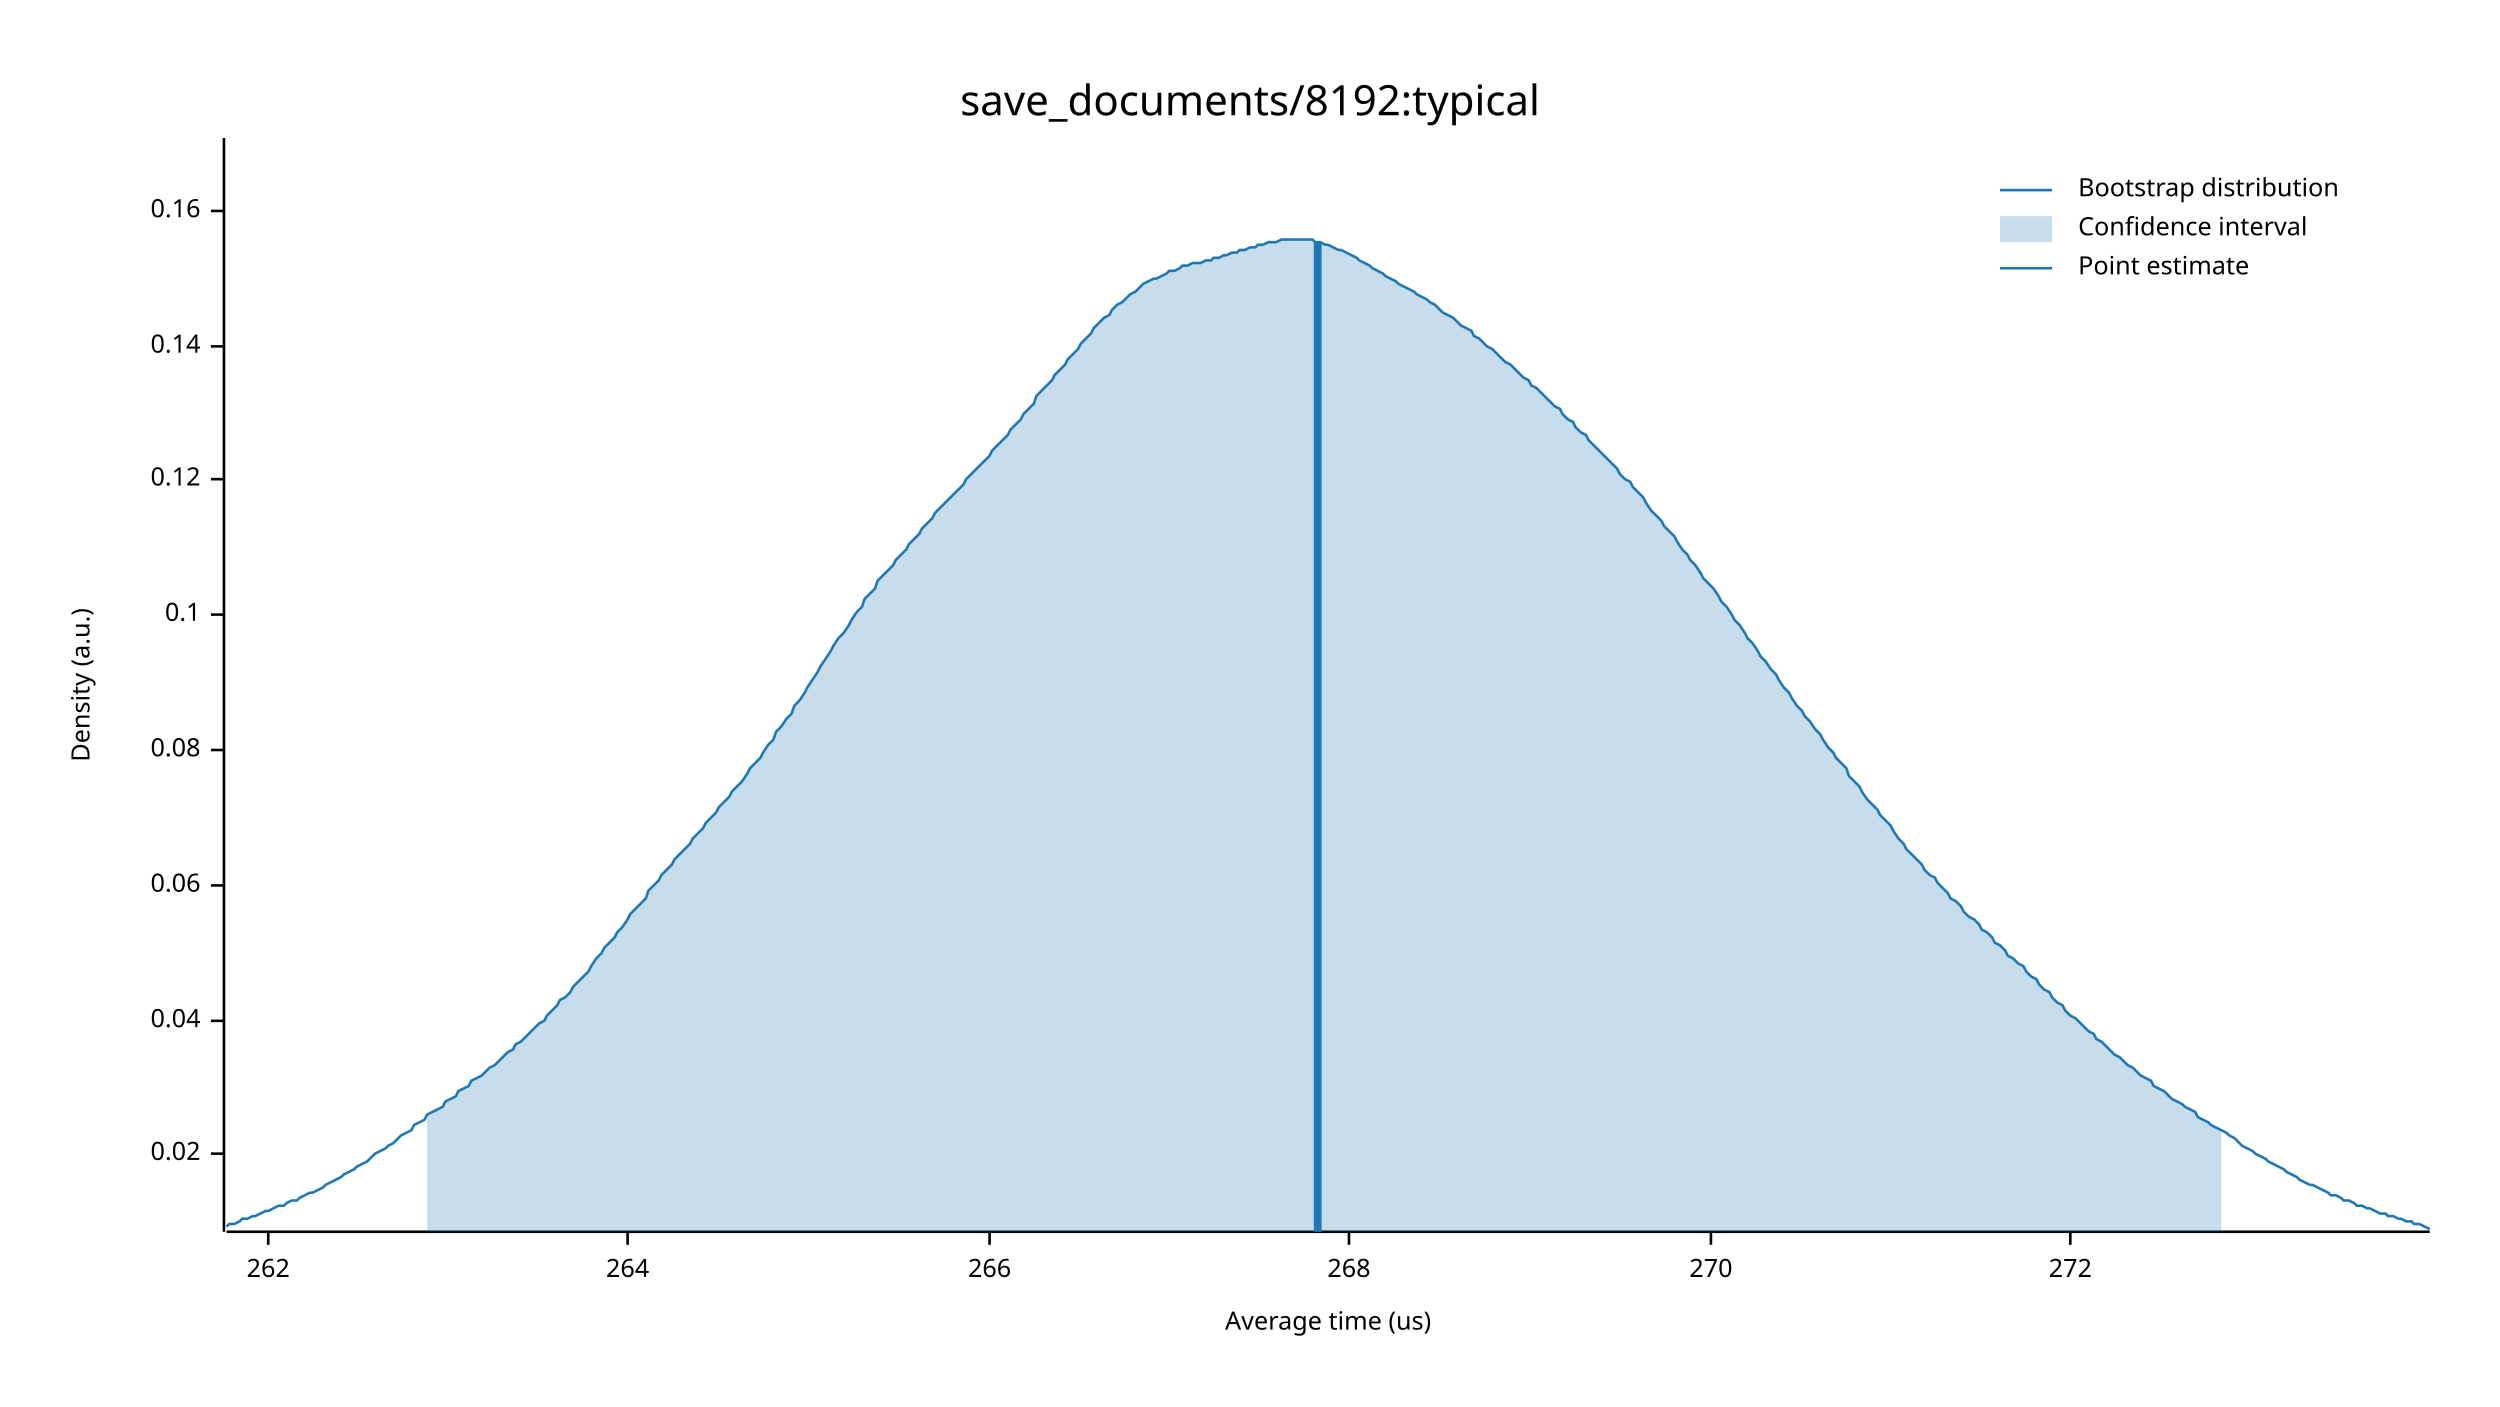
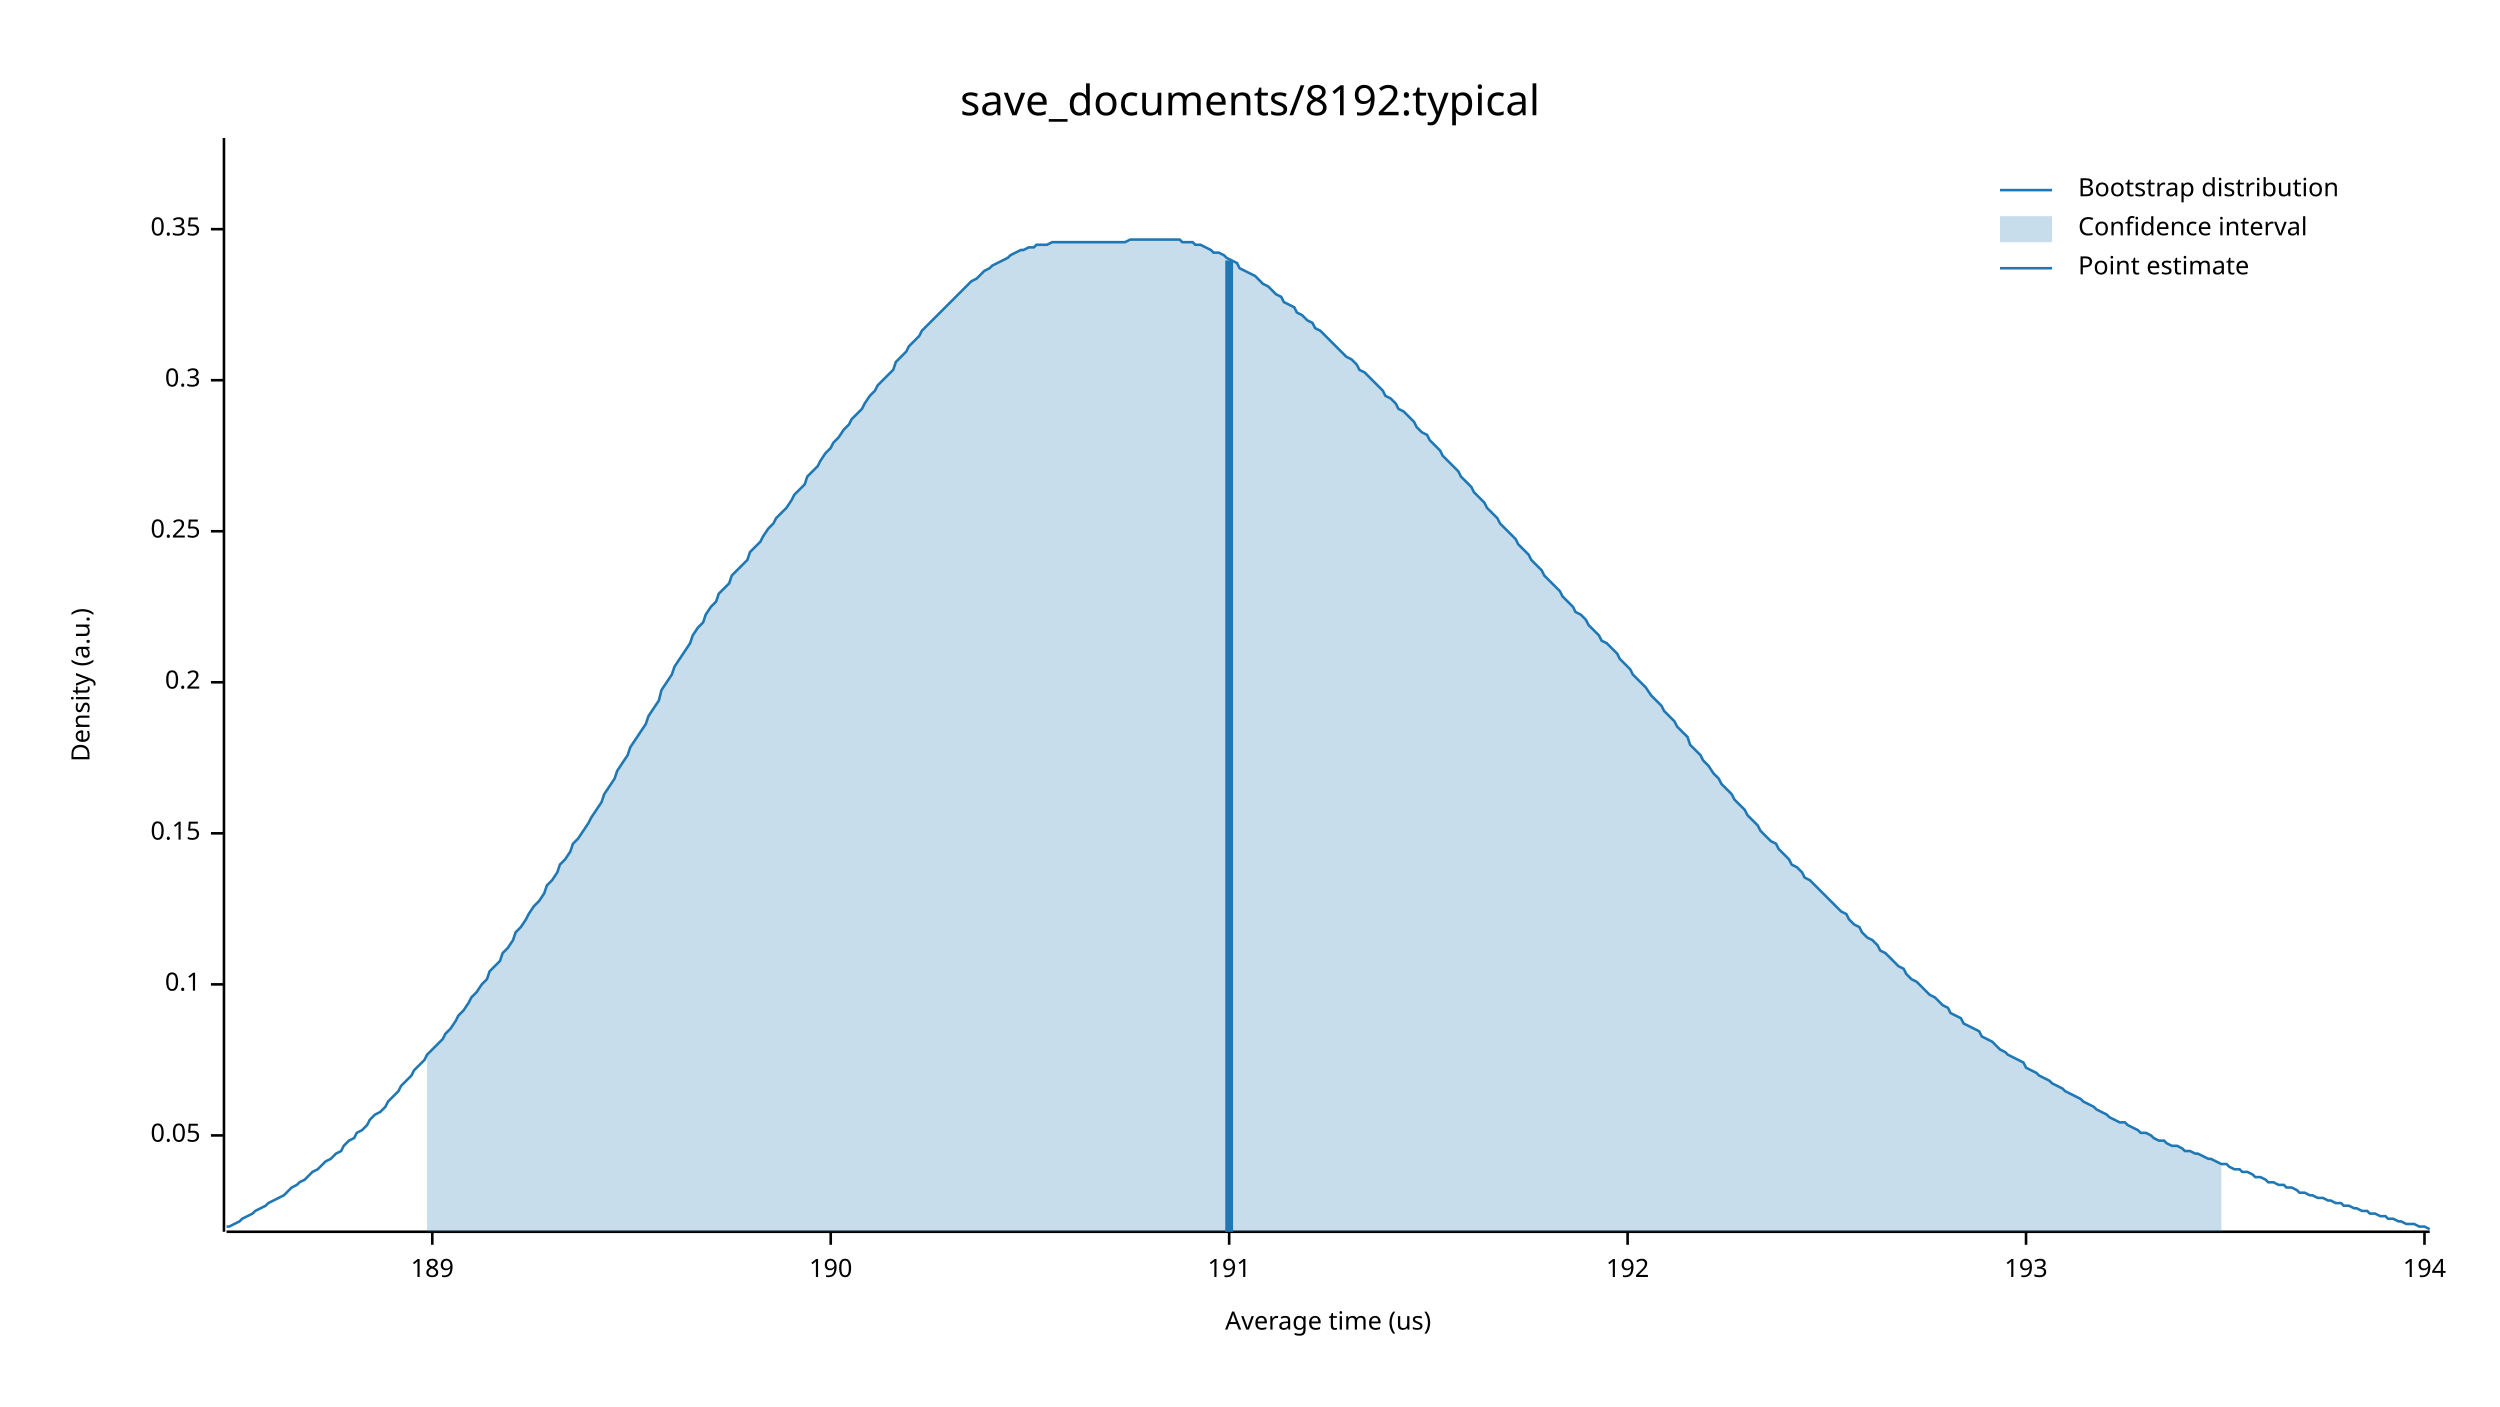
<svg xmlns="http://www.w3.org/2000/svg" width="960" height="540" viewBox="0 0 960 540">
  <text x="480" y="32" dy="0.76em" text-anchor="middle" font-family="sans-serif" font-size="16.129" opacity="1" fill="#000000">
save_documents/8192:typical
</text>
  <text x="27" y="263" dy="0.76em" text-anchor="middle" font-family="sans-serif" font-size="9.677" opacity="1" fill="#000000" transform="rotate(270, 27, 263)">
Density (a.u.)
</text>
  <text x="510" y="513" dy="-0.5ex" text-anchor="middle" font-family="sans-serif" font-size="9.677" opacity="1" fill="#000000">
Average time (us)
</text>
  <polyline fill="none" opacity="1" stroke="#000000" stroke-width="1" points="86,53 86,473 " />
-   <text x="77" y="443" dy="0.5ex" text-anchor="end" font-family="sans-serif" font-size="9.677" opacity="1" fill="#000000">
- 0.02
+   <text x="77" y="436" dy="0.5ex" text-anchor="end" font-family="sans-serif" font-size="9.677" opacity="1" fill="#000000">
+ 0.05
</text>
-   <polyline fill="none" opacity="1" stroke="#000000" stroke-width="1" points="81,443 86,443 " />
-   <text x="77" y="392" dy="0.5ex" text-anchor="end" font-family="sans-serif" font-size="9.677" opacity="1" fill="#000000">
- 0.04
- </text>
-   <polyline fill="none" opacity="1" stroke="#000000" stroke-width="1" points="81,392 86,392 " />
-   <text x="77" y="340" dy="0.5ex" text-anchor="end" font-family="sans-serif" font-size="9.677" opacity="1" fill="#000000">
- 0.06
- </text>
-   <polyline fill="none" opacity="1" stroke="#000000" stroke-width="1" points="81,340 86,340 " />
-   <text x="77" y="288" dy="0.5ex" text-anchor="end" font-family="sans-serif" font-size="9.677" opacity="1" fill="#000000">
- 0.08
- </text>
-   <polyline fill="none" opacity="1" stroke="#000000" stroke-width="1" points="81,288 86,288 " />
-   <text x="77" y="236" dy="0.5ex" text-anchor="end" font-family="sans-serif" font-size="9.677" opacity="1" fill="#000000">
+   <polyline fill="none" opacity="1" stroke="#000000" stroke-width="1" points="81,436 86,436 " />
+   <text x="77" y="378" dy="0.5ex" text-anchor="end" font-family="sans-serif" font-size="9.677" opacity="1" fill="#000000">
0.1
</text>
-   <polyline fill="none" opacity="1" stroke="#000000" stroke-width="1" points="81,236 86,236 " />
-   <text x="77" y="184" dy="0.5ex" text-anchor="end" font-family="sans-serif" font-size="9.677" opacity="1" fill="#000000">
- 0.12
+   <polyline fill="none" opacity="1" stroke="#000000" stroke-width="1" points="81,378 86,378 " />
+   <text x="77" y="320" dy="0.5ex" text-anchor="end" font-family="sans-serif" font-size="9.677" opacity="1" fill="#000000">
+ 0.15
</text>
-   <polyline fill="none" opacity="1" stroke="#000000" stroke-width="1" points="81,184 86,184 " />
-   <text x="77" y="133" dy="0.5ex" text-anchor="end" font-family="sans-serif" font-size="9.677" opacity="1" fill="#000000">
- 0.14
+   <polyline fill="none" opacity="1" stroke="#000000" stroke-width="1" points="81,320 86,320 " />
+   <text x="77" y="262" dy="0.5ex" text-anchor="end" font-family="sans-serif" font-size="9.677" opacity="1" fill="#000000">
+ 0.2
</text>
-   <polyline fill="none" opacity="1" stroke="#000000" stroke-width="1" points="81,133 86,133 " />
-   <text x="77" y="81" dy="0.5ex" text-anchor="end" font-family="sans-serif" font-size="9.677" opacity="1" fill="#000000">
- 0.16
+   <polyline fill="none" opacity="1" stroke="#000000" stroke-width="1" points="81,262 86,262 " />
+   <text x="77" y="204" dy="0.5ex" text-anchor="end" font-family="sans-serif" font-size="9.677" opacity="1" fill="#000000">
+ 0.25
</text>
-   <polyline fill="none" opacity="1" stroke="#000000" stroke-width="1" points="81,81 86,81 " />
+   <polyline fill="none" opacity="1" stroke="#000000" stroke-width="1" points="81,204 86,204 " />
+   <text x="77" y="146" dy="0.5ex" text-anchor="end" font-family="sans-serif" font-size="9.677" opacity="1" fill="#000000">
+ 0.3
+ </text>
+   <polyline fill="none" opacity="1" stroke="#000000" stroke-width="1" points="81,146 86,146 " />
+   <text x="77" y="88" dy="0.5ex" text-anchor="end" font-family="sans-serif" font-size="9.677" opacity="1" fill="#000000">
+ 0.35
+ </text>
+   <polyline fill="none" opacity="1" stroke="#000000" stroke-width="1" points="81,88 86,88 " />
  <polyline fill="none" opacity="1" stroke="#000000" stroke-width="1" points="87,473 933,473 " />
-   <text x="103" y="483" dy="0.76em" text-anchor="middle" font-family="sans-serif" font-size="9.677" opacity="1" fill="#000000">
- 262
+   <text x="166" y="483" dy="0.76em" text-anchor="middle" font-family="sans-serif" font-size="9.677" opacity="1" fill="#000000">
+ 189
</text>
-   <polyline fill="none" opacity="1" stroke="#000000" stroke-width="1" points="103,473 103,478 " />
-   <text x="241" y="483" dy="0.76em" text-anchor="middle" font-family="sans-serif" font-size="9.677" opacity="1" fill="#000000">
- 264
+   <polyline fill="none" opacity="1" stroke="#000000" stroke-width="1" points="166,473 166,478 " />
+   <text x="319" y="483" dy="0.76em" text-anchor="middle" font-family="sans-serif" font-size="9.677" opacity="1" fill="#000000">
+ 190
</text>
-   <polyline fill="none" opacity="1" stroke="#000000" stroke-width="1" points="241,473 241,478 " />
-   <text x="380" y="483" dy="0.76em" text-anchor="middle" font-family="sans-serif" font-size="9.677" opacity="1" fill="#000000">
- 266
+   <polyline fill="none" opacity="1" stroke="#000000" stroke-width="1" points="319,473 319,478 " />
+   <text x="472" y="483" dy="0.76em" text-anchor="middle" font-family="sans-serif" font-size="9.677" opacity="1" fill="#000000">
+ 191
</text>
-   <polyline fill="none" opacity="1" stroke="#000000" stroke-width="1" points="380,473 380,478 " />
-   <text x="518" y="483" dy="0.76em" text-anchor="middle" font-family="sans-serif" font-size="9.677" opacity="1" fill="#000000">
- 268
+   <polyline fill="none" opacity="1" stroke="#000000" stroke-width="1" points="472,473 472,478 " />
+   <text x="625" y="483" dy="0.76em" text-anchor="middle" font-family="sans-serif" font-size="9.677" opacity="1" fill="#000000">
+ 192
</text>
-   <polyline fill="none" opacity="1" stroke="#000000" stroke-width="1" points="518,473 518,478 " />
-   <text x="657" y="483" dy="0.76em" text-anchor="middle" font-family="sans-serif" font-size="9.677" opacity="1" fill="#000000">
- 270
+   <polyline fill="none" opacity="1" stroke="#000000" stroke-width="1" points="625,473 625,478 " />
+   <text x="778" y="483" dy="0.76em" text-anchor="middle" font-family="sans-serif" font-size="9.677" opacity="1" fill="#000000">
+ 193
</text>
-   <polyline fill="none" opacity="1" stroke="#000000" stroke-width="1" points="657,473 657,478 " />
-   <text x="795" y="483" dy="0.76em" text-anchor="middle" font-family="sans-serif" font-size="9.677" opacity="1" fill="#000000">
- 272
+   <polyline fill="none" opacity="1" stroke="#000000" stroke-width="1" points="778,473 778,478 " />
+   <text x="931" y="483" dy="0.76em" text-anchor="middle" font-family="sans-serif" font-size="9.677" opacity="1" fill="#000000">
+ 194
</text>
-   <polyline fill="none" opacity="1" stroke="#000000" stroke-width="1" points="795,473 795,478 " />
-   <polyline fill="none" opacity="1" stroke="#1F78B4" stroke-width="1" points="87,471 88,470 90,470 92,469 93,468 95,468 97,467 98,467 100,466 102,465 103,465 105,464 107,463 109,463 110,462 112,461 114,461 115,460 117,459 119,458 120,458 122,457 124,456 125,455 127,454 129,453 131,452 132,451 134,450 136,449 137,448 139,447 141,446 142,445 144,443 146,442 148,441 149,440 151,439 153,437 154,436 156,435 158,434 159,432 161,431 163,430 164,428 166,427 168,426 170,425 171,423 173,422 175,421 176,419 178,418 180,417 181,415 183,414 185,413 187,411 188,410 190,409 192,407 193,406 195,404 197,403 198,401 200,400 202,398 203,397 205,395 207,393 209,392 210,390 212,388 214,386 215,384 217,383 219,381 220,379 222,377 224,375 226,373 227,371 229,368 231,366 232,364 234,362 236,360 237,358 239,356 241,353 242,351 244,349 246,347 248,345 249,342 251,340 253,338 254,336 256,334 258,332 259,330 261,328 263,326 265,324 266,322 268,320 270,318 271,316 273,314 275,312 276,310 278,308 280,306 281,304 283,302 285,300 287,297 288,295 290,293 292,291 293,289 295,286 297,284 298,281 300,279 302,276 304,274 305,271 307,269 309,266 310,264 312,261 314,258 315,256 317,253 319,250 320,248 322,245 324,243 326,240 327,238 329,235 331,233 332,230 334,228 336,226 337,223 339,221 341,219 343,217 344,215 346,213 348,211 349,209 351,207 353,205 354,203 356,201 358,199 359,197 361,195 363,193 365,191 366,190 368,188 370,186 371,184 373,182 375,180 376,179 378,177 380,175 381,173 383,171 385,169 387,167 388,165 390,163 392,161 393,159 395,157 397,155 398,152 400,150 402,148 404,146 405,144 407,142 409,140 410,138 412,136 414,134 415,132 417,130 419,128 420,126 422,124 424,122 426,121 427,119 429,117 431,116 432,115 434,113 436,112 437,111 439,109 441,108 443,107 444,107 446,106 448,105 449,104 451,104 453,103 454,102 456,102 458,101 459,101 461,101 463,100 465,100 466,99 468,99 470,98 471,98 473,97 475,97 476,96 478,96 480,95 482,95 483,94 485,94 487,93 488,93 490,93 492,92 493,92 495,92 497,92 498,92 500,92 502,92 504,92 505,93 507,93 509,94 510,94 512,95 514,96 515,96 517,97 519,98 521,99 522,100 524,101 526,102 527,103 529,104 531,105 532,106 534,107 536,108 537,109 539,110 541,111 543,112 544,113 546,114 548,115 549,116 551,117 553,119 554,120 556,121 558,122 560,124 561,125 563,126 565,127 566,129 568,130 570,132 571,133 573,134 575,136 576,137 578,139 580,140 582,142 583,143 585,145 587,146 588,148 590,149 592,151 593,152 595,154 597,156 599,157 600,159 602,161 604,162 605,164 607,166 609,167 610,169 612,171 614,173 615,174 617,176 619,178 621,180 622,182 624,184 626,185 627,187 629,189 631,191 632,193 634,196 636,198 638,200 639,202 641,204 643,206 644,208 646,211 648,213 649,215 651,217 653,220 654,222 656,224 658,226 660,229 661,231 663,233 665,236 666,238 668,240 670,243 671,245 673,247 675,250 676,252 678,254 680,257 682,259 683,261 685,264 687,266 688,268 690,271 692,273 693,275 695,277 697,280 699,282 700,284 702,287 704,289 705,291 707,293 709,295 710,298 712,300 714,302 715,304 717,307 719,309 721,311 722,313 724,315 726,317 727,319 729,322 731,324 732,326 734,328 736,330 738,332 739,334 741,336 743,337 744,339 746,341 748,343 749,345 751,346 753,348 754,350 756,352 758,353 760,355 761,357 763,358 765,360 766,362 768,363 770,365 771,367 773,368 775,370 777,371 778,373 780,375 782,376 783,378 785,380 787,381 788,383 790,385 792,386 793,388 795,390 797,391 799,393 800,394 802,396 804,397 805,399 807,400 809,402 810,403 812,405 814,406 816,408 817,409 819,410 821,412 822,413 824,414 826,415 827,417 829,418 831,419 832,420 834,422 836,423 838,424 839,425 841,426 843,427 844,429 846,430 848,431 849,432 851,433 853,434 855,435 856,436 858,437 860,439 861,440 863,441 865,442 866,443 868,444 870,445 871,446 873,447 875,448 877,449 878,450 880,451 882,452 883,453 885,454 887,455 888,455 890,456 892,457 894,458 895,459 897,459 899,460 900,461 902,461 904,462 905,463 907,463 909,464 910,464 912,465 914,466 916,466 917,467 919,467 921,468 922,468 924,469 926,469 927,470 929,470 931,471 933,472 " />
-   <polygon opacity="0.25" fill="#1F78B4" points="164,428 166,427 168,426 170,425 171,423 173,422 175,421 176,419 178,418 180,417 181,415 183,414 185,413 187,411 188,410 190,409 192,407 193,406 195,404 197,403 198,401 200,400 202,398 203,397 205,395 207,393 209,392 210,390 212,388 214,386 215,384 217,383 219,381 220,379 222,377 224,375 226,373 227,371 229,368 231,366 232,364 234,362 236,360 237,358 239,356 241,353 242,351 244,349 246,347 248,345 249,342 251,340 253,338 254,336 256,334 258,332 259,330 261,328 263,326 265,324 266,322 268,320 270,318 271,316 273,314 275,312 276,310 278,308 280,306 281,304 283,302 285,300 287,297 288,295 290,293 292,291 293,289 295,286 297,284 298,281 300,279 302,276 304,274 305,271 307,269 309,266 310,264 312,261 314,258 315,256 317,253 319,250 320,248 322,245 324,243 326,240 327,238 329,235 331,233 332,230 334,228 336,226 337,223 339,221 341,219 343,217 344,215 346,213 348,211 349,209 351,207 353,205 354,203 356,201 358,199 359,197 361,195 363,193 365,191 366,190 368,188 370,186 371,184 373,182 375,180 376,179 378,177 380,175 381,173 383,171 385,169 387,167 388,165 390,163 392,161 393,159 395,157 397,155 398,152 400,150 402,148 404,146 405,144 407,142 409,140 410,138 412,136 414,134 415,132 417,130 419,128 420,126 422,124 424,122 426,121 427,119 429,117 431,116 432,115 434,113 436,112 437,111 439,109 441,108 443,107 444,107 446,106 448,105 449,104 451,104 453,103 454,102 456,102 458,101 459,101 461,101 463,100 465,100 466,99 468,99 470,98 471,98 473,97 475,97 476,96 478,96 480,95 482,95 483,94 485,94 487,93 488,93 490,93 492,92 493,92 495,92 497,92 498,92 500,92 502,92 504,92 505,93 507,93 509,94 510,94 512,95 514,96 515,96 517,97 519,98 521,99 522,100 524,101 526,102 527,103 529,104 531,105 532,106 534,107 536,108 537,109 539,110 541,111 543,112 544,113 546,114 548,115 549,116 551,117 553,119 554,120 556,121 558,122 560,124 561,125 563,126 565,127 566,129 568,130 570,132 571,133 573,134 575,136 576,137 578,139 580,140 582,142 583,143 585,145 587,146 588,148 590,149 592,151 593,152 595,154 597,156 599,157 600,159 602,161 604,162 605,164 607,166 609,167 610,169 612,171 614,173 615,174 617,176 619,178 621,180 622,182 624,184 626,185 627,187 629,189 631,191 632,193 634,196 636,198 638,200 639,202 641,204 643,206 644,208 646,211 648,213 649,215 651,217 653,220 654,222 656,224 658,226 660,229 661,231 663,233 665,236 666,238 668,240 670,243 671,245 673,247 675,250 676,252 678,254 680,257 682,259 683,261 685,264 687,266 688,268 690,271 692,273 693,275 695,277 697,280 699,282 700,284 702,287 704,289 705,291 707,293 709,295 710,298 712,300 714,302 715,304 717,307 719,309 721,311 722,313 724,315 726,317 727,319 729,322 731,324 732,326 734,328 736,330 738,332 739,334 741,336 743,337 744,339 746,341 748,343 749,345 751,346 753,348 754,350 756,352 758,353 760,355 761,357 763,358 765,360 766,362 768,363 770,365 771,367 773,368 775,370 777,371 778,373 780,375 782,376 783,378 785,380 787,381 788,383 790,385 792,386 793,388 795,390 797,391 799,393 800,394 802,396 804,397 805,399 807,400 809,402 810,403 812,405 814,406 816,408 817,409 819,410 821,412 822,413 824,414 826,415 827,417 829,418 831,419 832,420 834,422 836,423 838,424 839,425 841,426 843,427 844,429 846,430 848,431 849,432 851,433 853,434 853,473 164,473 " />
-   <polyline fill="none" opacity="1" stroke="#1F78B4" stroke-width="3" points="506,473 506,93 " />
+   <polyline fill="none" opacity="1" stroke="#000000" stroke-width="1" points="931,473 931,478 " />
+   <polyline fill="none" opacity="1" stroke="#1F78B4" stroke-width="1" points="87,471 88,471 90,470 92,469 93,468 95,467 97,466 98,465 100,464 102,463 103,462 105,461 107,460 109,459 110,458 112,456 114,455 115,454 117,453 119,451 120,450 122,449 124,447 125,446 127,445 129,443 131,442 132,440 134,438 136,437 137,435 139,434 141,432 142,430 144,428 146,427 148,425 149,423 151,421 153,419 154,417 156,415 158,413 159,411 161,409 163,407 164,405 166,403 168,401 170,399 171,397 173,395 175,392 176,390 178,388 180,385 181,383 183,381 185,378 187,376 188,373 190,371 192,369 193,366 195,364 197,361 198,358 200,356 202,353 203,351 205,348 207,346 209,343 210,340 212,338 214,335 215,332 217,330 219,327 220,324 222,322 224,319 226,316 227,314 229,311 231,308 232,305 234,302 236,299 237,296 239,293 241,290 242,287 244,284 246,281 248,278 249,275 251,272 253,269 254,265 256,262 258,259 259,256 261,253 263,250 265,247 266,244 268,241 270,239 271,236 273,233 275,231 276,228 278,226 280,224 281,221 283,219 285,217 287,215 288,212 290,210 292,208 293,206 295,203 297,201 298,199 300,197 302,195 304,192 305,190 307,188 309,186 310,183 312,181 314,179 315,177 317,174 319,172 320,170 322,168 324,165 326,163 327,161 329,159 331,157 332,155 334,152 336,150 337,148 339,146 341,144 343,142 344,139 346,137 348,135 349,133 351,131 353,129 354,127 356,125 358,123 359,122 361,120 363,118 365,116 366,115 368,113 370,111 371,110 373,108 375,107 376,106 378,104 380,103 381,102 383,101 385,100 387,99 388,98 390,97 392,96 393,96 395,95 397,95 398,94 400,94 402,94 404,93 405,93 407,93 409,93 410,93 412,93 414,93 415,93 417,93 419,93 420,93 422,93 424,93 426,93 427,93 429,93 431,93 432,93 434,92 436,92 437,92 439,92 441,92 443,92 444,92 446,92 448,92 449,92 451,92 453,92 454,93 456,93 458,93 459,94 461,94 463,95 465,96 466,97 468,97 470,98 471,99 473,100 475,101 476,103 478,104 480,105 482,106 483,107 485,109 487,110 488,111 490,113 492,114 493,116 495,117 497,118 498,120 500,121 502,123 504,124 505,126 507,127 509,129 510,130 512,132 514,134 515,135 517,137 519,138 521,140 522,142 524,143 526,145 527,146 529,148 531,150 532,152 534,153 536,155 537,157 539,158 541,160 543,162 544,164 546,166 548,167 549,169 551,171 553,173 554,175 556,177 558,179 560,181 561,183 563,185 565,187 566,189 568,191 570,193 571,195 573,197 575,199 576,201 578,203 580,205 582,207 583,209 585,211 587,213 588,215 590,217 592,219 593,221 595,223 597,225 599,227 600,229 602,231 604,233 605,235 607,236 609,238 610,240 612,242 614,244 615,246 617,247 619,249 621,251 622,253 624,255 626,257 627,259 629,261 631,263 632,264 634,267 636,269 638,271 639,273 641,275 643,277 644,279 646,281 648,283 649,286 651,288 653,290 654,292 656,294 658,297 660,299 661,301 663,303 665,305 666,307 668,309 670,311 671,313 673,315 675,317 676,319 678,321 680,323 682,324 683,326 685,328 687,330 688,332 690,333 692,335 693,337 695,338 697,340 699,342 700,343 702,345 704,347 705,348 707,350 709,351 710,353 712,355 714,356 715,358 717,360 719,361 721,363 722,365 724,366 726,368 727,369 729,371 731,372 732,374 734,376 736,377 738,379 739,380 741,382 743,383 744,384 746,386 748,387 749,389 751,390 753,391 754,393 756,394 758,395 760,396 761,398 763,399 765,400 766,401 768,403 770,404 771,405 773,406 775,407 777,408 778,410 780,411 782,412 783,413 785,414 787,415 788,416 790,417 792,418 793,419 795,420 797,421 799,422 800,423 802,424 804,425 805,426 807,427 809,428 810,429 812,430 814,431 816,431 817,432 819,433 821,434 822,435 824,435 826,436 827,437 829,438 831,438 832,439 834,440 836,440 838,441 839,442 841,442 843,443 844,443 846,444 848,445 849,445 851,446 853,447 855,447 856,448 858,449 860,449 861,450 863,450 865,451 866,452 868,452 870,453 871,454 873,454 875,455 877,455 878,456 880,456 882,457 883,458 885,458 887,459 888,459 890,460 892,460 894,461 895,461 897,462 899,462 900,463 902,463 904,464 905,464 907,465 909,465 910,466 912,466 914,467 916,467 917,468 919,468 921,469 922,469 924,470 926,470 927,470 929,471 931,471 933,472 " />
+   <polygon opacity="0.25" fill="#1F78B4" points="164,405 166,403 168,401 170,399 171,397 173,395 175,392 176,390 178,388 180,385 181,383 183,381 185,378 187,376 188,373 190,371 192,369 193,366 195,364 197,361 198,358 200,356 202,353 203,351 205,348 207,346 209,343 210,340 212,338 214,335 215,332 217,330 219,327 220,324 222,322 224,319 226,316 227,314 229,311 231,308 232,305 234,302 236,299 237,296 239,293 241,290 242,287 244,284 246,281 248,278 249,275 251,272 253,269 254,265 256,262 258,259 259,256 261,253 263,250 265,247 266,244 268,241 270,239 271,236 273,233 275,231 276,228 278,226 280,224 281,221 283,219 285,217 287,215 288,212 290,210 292,208 293,206 295,203 297,201 298,199 300,197 302,195 304,192 305,190 307,188 309,186 310,183 312,181 314,179 315,177 317,174 319,172 320,170 322,168 324,165 326,163 327,161 329,159 331,157 332,155 334,152 336,150 337,148 339,146 341,144 343,142 344,139 346,137 348,135 349,133 351,131 353,129 354,127 356,125 358,123 359,122 361,120 363,118 365,116 366,115 368,113 370,111 371,110 373,108 375,107 376,106 378,104 380,103 381,102 383,101 385,100 387,99 388,98 390,97 392,96 393,96 395,95 397,95 398,94 400,94 402,94 404,93 405,93 407,93 409,93 410,93 412,93 414,93 415,93 417,93 419,93 420,93 422,93 424,93 426,93 427,93 429,93 431,93 432,93 434,92 436,92 437,92 439,92 441,92 443,92 444,92 446,92 448,92 449,92 451,92 453,92 454,93 456,93 458,93 459,94 461,94 463,95 465,96 466,97 468,97 470,98 471,99 473,100 475,101 476,103 478,104 480,105 482,106 483,107 485,109 487,110 488,111 490,113 492,114 493,116 495,117 497,118 498,120 500,121 502,123 504,124 505,126 507,127 509,129 510,130 512,132 514,134 515,135 517,137 519,138 521,140 522,142 524,143 526,145 527,146 529,148 531,150 532,152 534,153 536,155 537,157 539,158 541,160 543,162 544,164 546,166 548,167 549,169 551,171 553,173 554,175 556,177 558,179 560,181 561,183 563,185 565,187 566,189 568,191 570,193 571,195 573,197 575,199 576,201 578,203 580,205 582,207 583,209 585,211 587,213 588,215 590,217 592,219 593,221 595,223 597,225 599,227 600,229 602,231 604,233 605,235 607,236 609,238 610,240 612,242 614,244 615,246 617,247 619,249 621,251 622,253 624,255 626,257 627,259 629,261 631,263 632,264 634,267 636,269 638,271 639,273 641,275 643,277 644,279 646,281 648,283 649,286 651,288 653,290 654,292 656,294 658,297 660,299 661,301 663,303 665,305 666,307 668,309 670,311 671,313 673,315 675,317 676,319 678,321 680,323 682,324 683,326 685,328 687,330 688,332 690,333 692,335 693,337 695,338 697,340 699,342 700,343 702,345 704,347 705,348 707,350 709,351 710,353 712,355 714,356 715,358 717,360 719,361 721,363 722,365 724,366 726,368 727,369 729,371 731,372 732,374 734,376 736,377 738,379 739,380 741,382 743,383 744,384 746,386 748,387 749,389 751,390 753,391 754,393 756,394 758,395 760,396 761,398 763,399 765,400 766,401 768,403 770,404 771,405 773,406 775,407 777,408 778,410 780,411 782,412 783,413 785,414 787,415 788,416 790,417 792,418 793,419 795,420 797,421 799,422 800,423 802,424 804,425 805,426 807,427 809,428 810,429 812,430 814,431 816,431 817,432 819,433 821,434 822,435 824,435 826,436 827,437 829,438 831,438 832,439 834,440 836,440 838,441 839,442 841,442 843,443 844,443 846,444 848,445 849,445 851,446 853,447 853,473 164,473 " />
+   <polyline fill="none" opacity="1" stroke="#1F78B4" stroke-width="3" points="472,473 472,100 " />
  <text x="798" y="68" dy="0.76em" text-anchor="start" font-family="sans-serif" font-size="9.677" opacity="1" fill="#000000">
Bootstrap distribution
</text>
  <text x="798" y="83" dy="0.76em" text-anchor="start" font-family="sans-serif" font-size="9.677" opacity="1" fill="#000000">
Confidence interval
</text>
  <text x="798" y="98" dy="0.76em" text-anchor="start" font-family="sans-serif" font-size="9.677" opacity="1" fill="#000000">
Point estimate
</text>
  <polyline fill="none" opacity="1" stroke="#1F78B4" stroke-width="1" points="768,73 788,73 " />
  <rect x="768" y="83" width="20" height="10" opacity="0.25" fill="#1F78B4" stroke="none" />
  <polyline fill="none" opacity="1" stroke="#1F78B4" stroke-width="1" points="768,103 788,103 " />
</svg>
